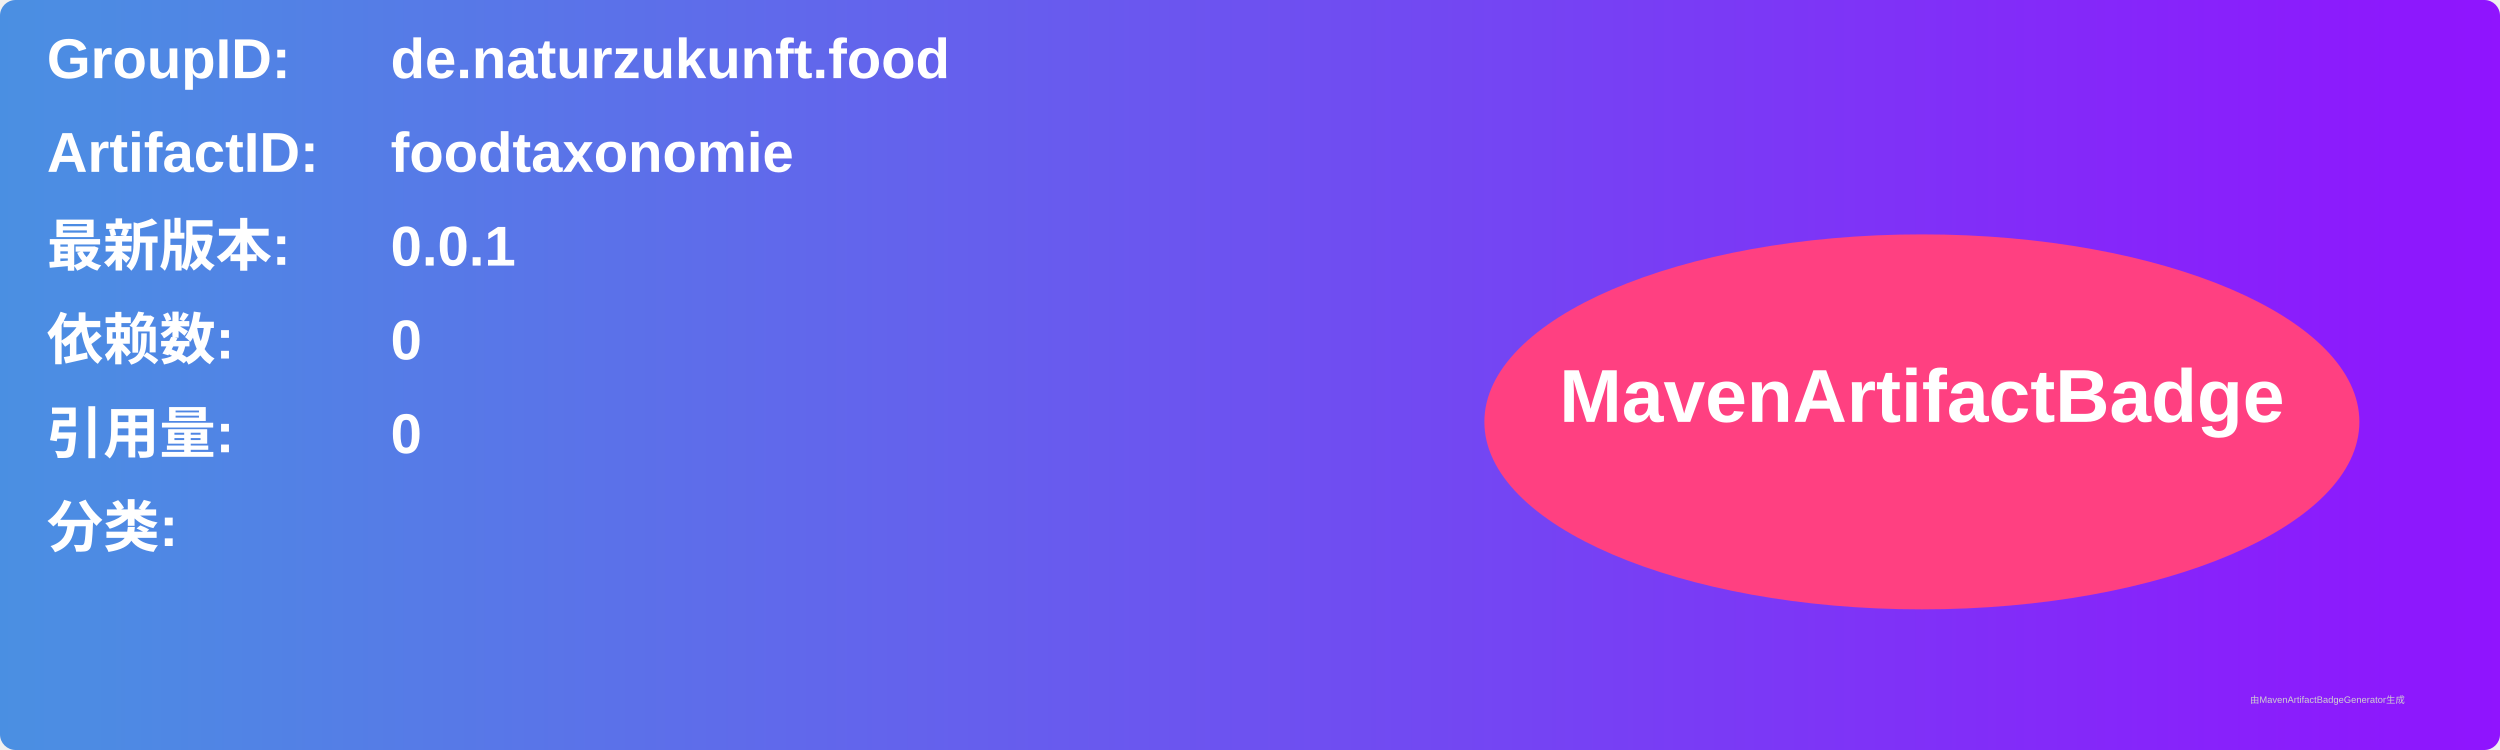
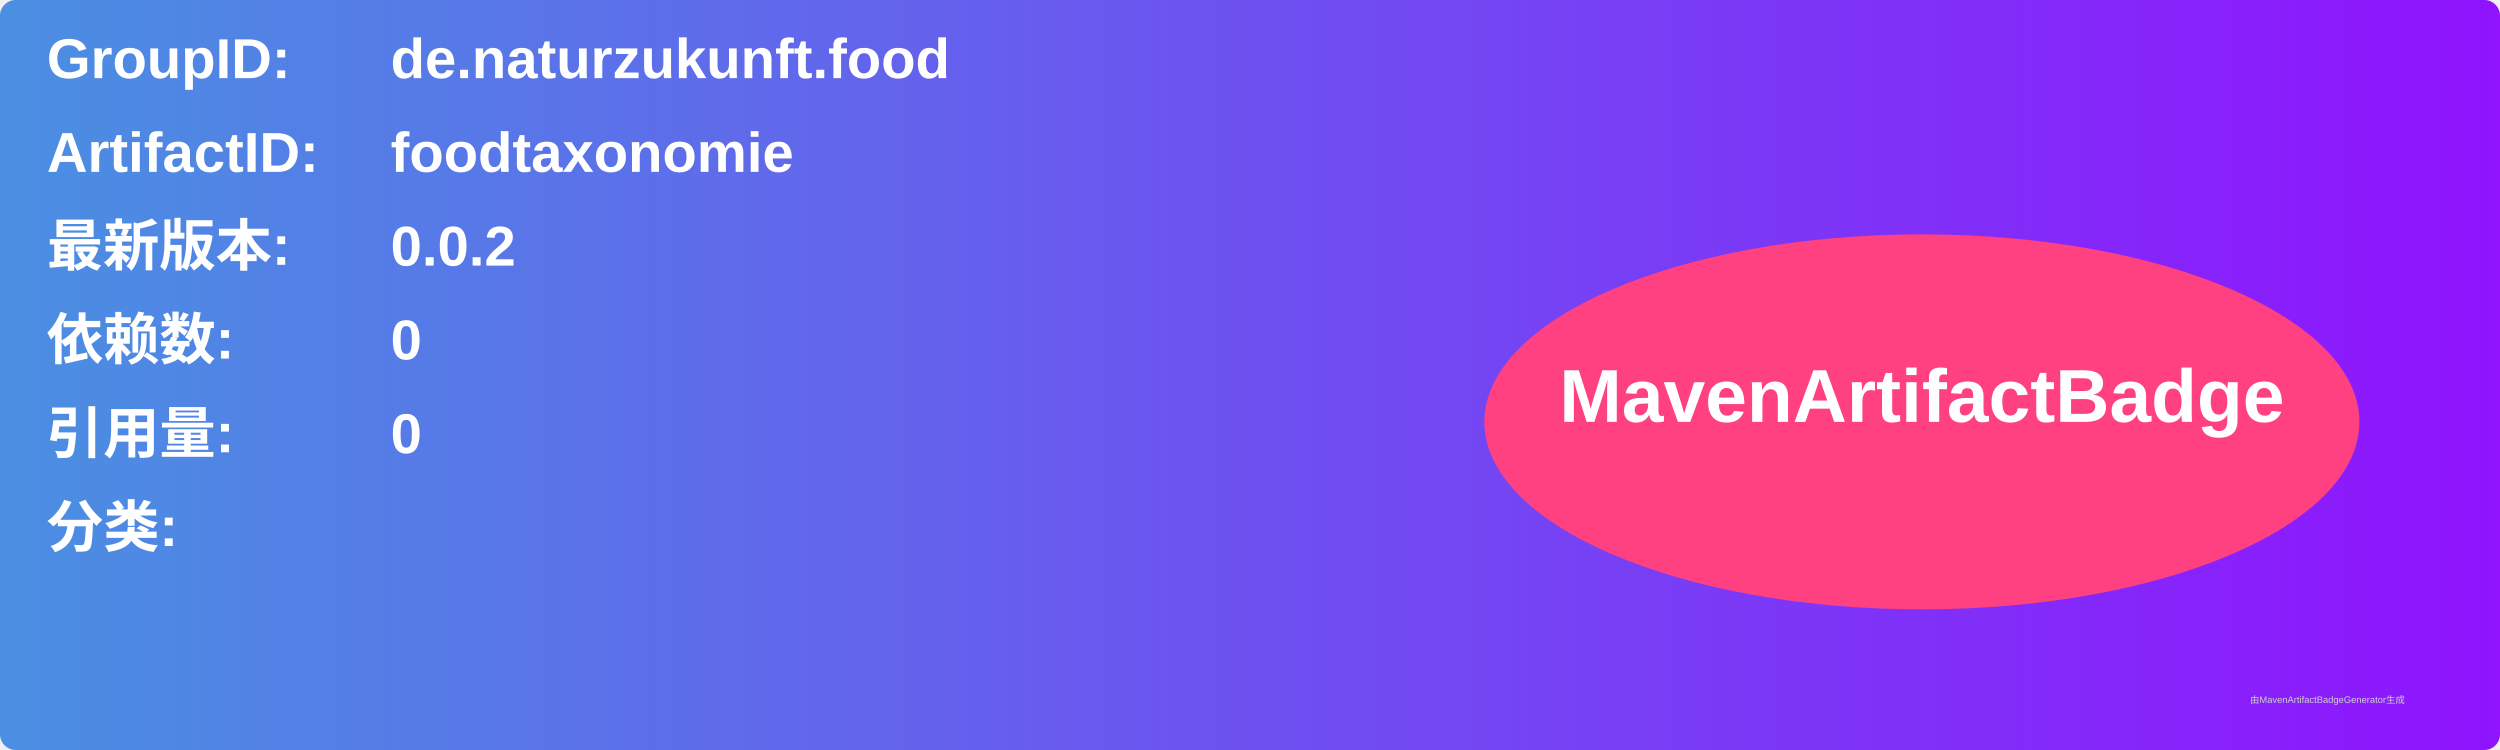
<svg xmlns="http://www.w3.org/2000/svg" width="800" height="240" viewBox="0 0 800 240">
  <linearGradient id="grad" x1="0%" y1="0%" x2="100%" y2="0%">
    <stop offset="0%" stop-color="#4a90e2" />
    <stop offset="100%" stop-color="#9013fe" />
  </linearGradient>
  <rect width="100%" height="100%" rx="5" ry="5" fill="url(#grad)" />
  <g transform="translate(15, 15)">
    <text x="0" y="10" font-family="Arial" font-size="18" fill="white" font-weight="bold" width="260">GroupID:</text>
    <text x="110" y="10" font-family="Arial" font-size="18" fill="white" font-weight="bold" width="460">de.naturzukunft.food</text>
    <text x="0" y="40" font-family="Arial" font-size="18" fill="white" font-weight="bold" width="260">ArtifactID:</text>
    <text x="110" y="40" font-family="Arial" font-size="18" fill="white" font-weight="bold" width="460">foodtaxonomie</text>
    <text x="0" y="70" font-family="Arial" font-size="18" fill="white" font-weight="bold">最新版本:</text>
    <text x="110" y="70" font-family="Arial" font-size="18" fill="white" font-weight="bold">
-       <tspan font-weight="bold">0.0.1</tspan>
+       <tspan font-weight="bold">0.0.2</tspan>
    </text>
    <text x="0" y="100" font-family="Arial" font-size="18" fill="white" font-weight="bold">依赖数: </text>
    <text x="110" y="100" font-family="Arial" font-size="18" fill="white">
      <tspan font-weight="bold">0</tspan>
    </text>
    <text x="0" y="130" font-family="Arial" font-size="18" fill="white" font-weight="bold">引用量: </text>
    <text x="110" y="130" font-family="Arial" font-size="18" fill="white">
      <tspan font-weight="bold">0</tspan>
    </text>
    <text x="0" y="160" font-family="Arial" font-size="18" fill="white" font-weight="bold">分类:</text>
    <text x="10" y="190" font-family="Arial" font-size="10" fill="white">
      <tspan font-weight="bold" />
    </text>
    <ellipse cx="600" cy="120" rx="140" ry="60" fill="#ff4081" />
    <text x="600" y="120" text-anchor="middle" font-family="Arial" font-size="24" fill="white" font-weight="bold">MavenArtifactBadge</text>
  </g>
  <text x="720" y="225" font-family="Arial" font-size="3" fill="#d0d0d0">由MavenArtifactBadgeGenerator生成</text>
</svg>
